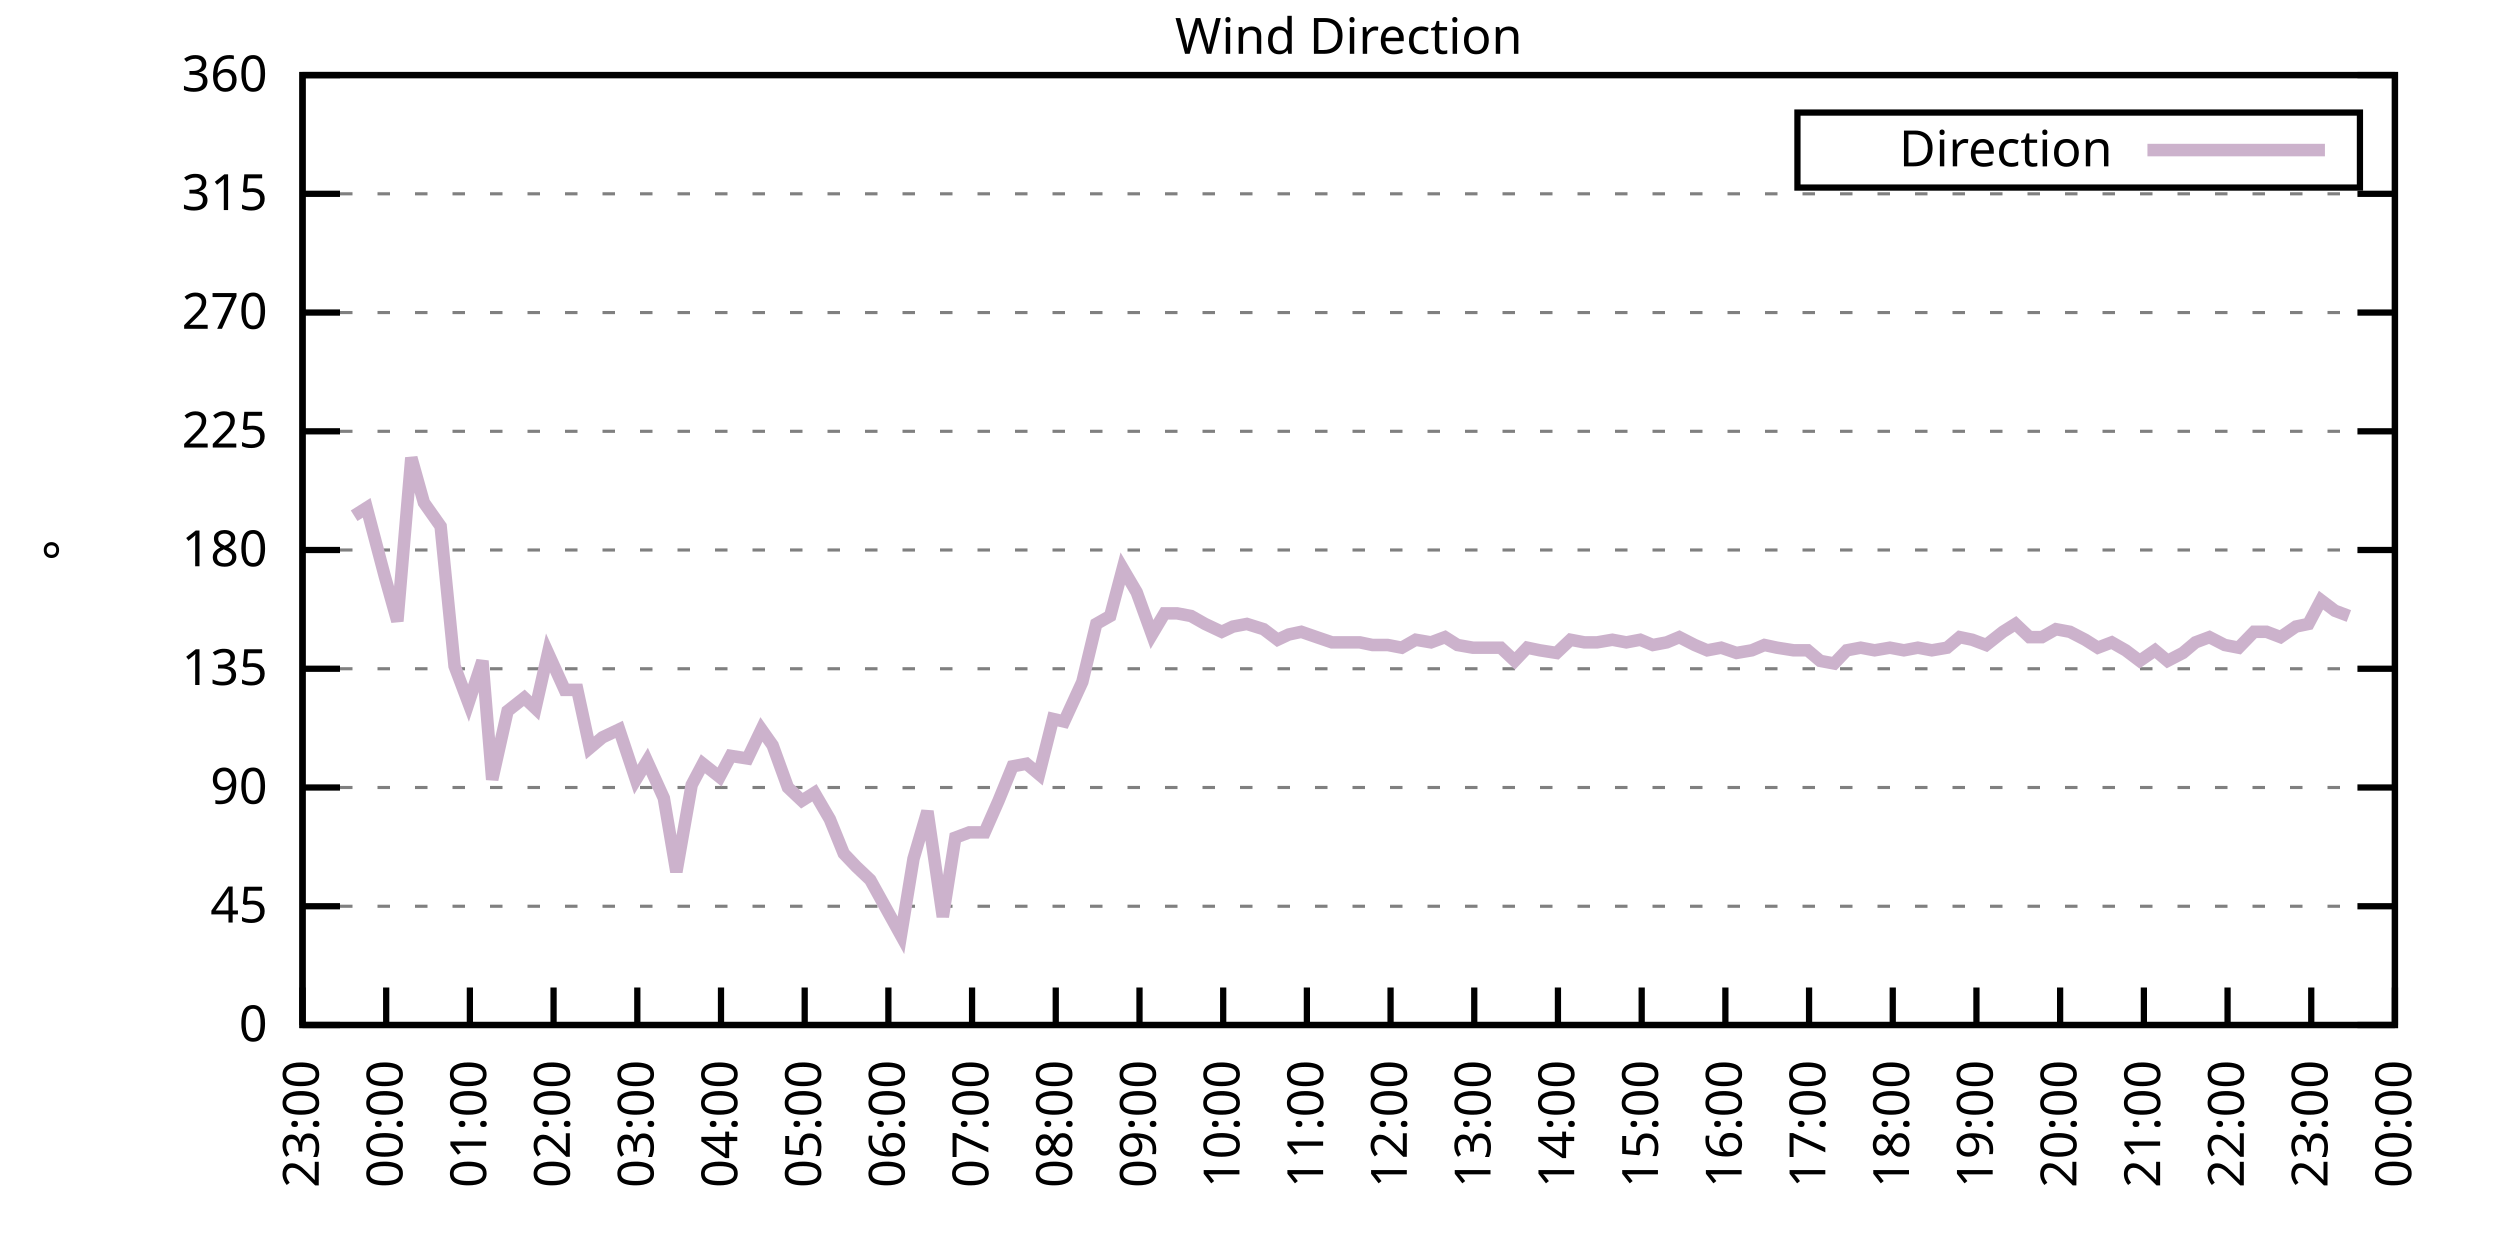
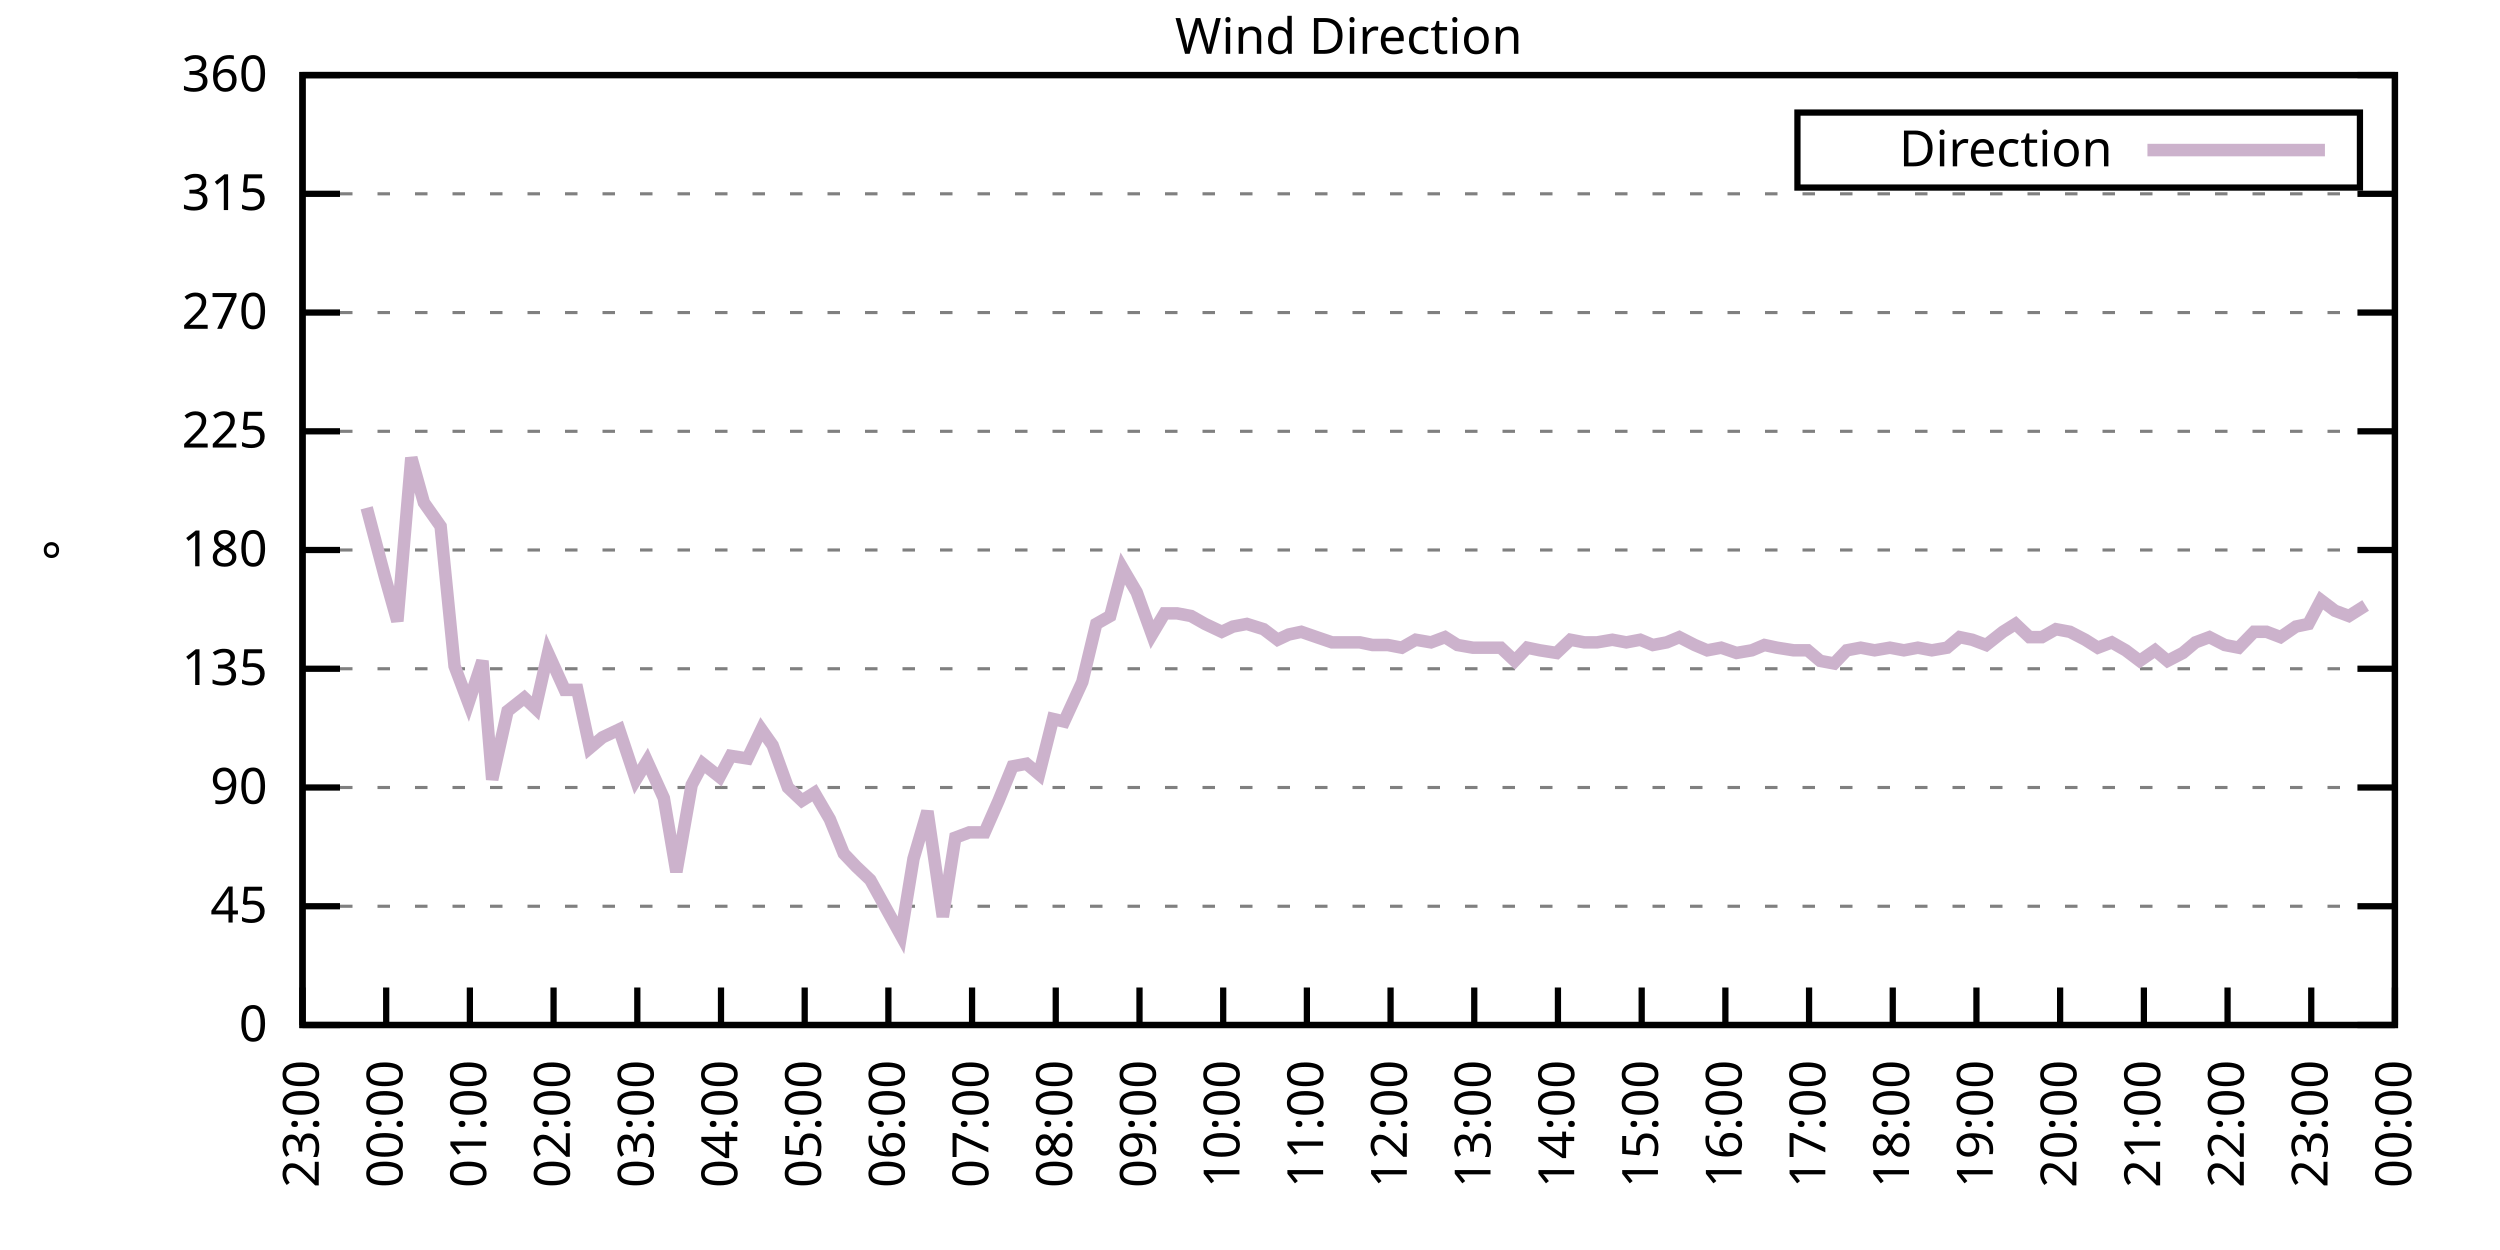
<svg xmlns="http://www.w3.org/2000/svg" xmlns:xlink="http://www.w3.org/1999/xlink" width="400" height="200" viewBox="0 0 400 200">
  <g id="gnuplot_canvas">
    <rect x="0" y="0" width="400" height="200" fill="none" />
    <defs>
      <circle id="gpDot" r="0.5" stroke-width="0.5" stroke="currentColor" />
      <path id="gpPt0" stroke-width="0.333" stroke="currentColor" d="M-1,0 h2 M0,-1 v2" />
      <path id="gpPt1" stroke-width="0.333" stroke="currentColor" d="M-1,-1 L1,1 M1,-1 L-1,1" />
      <path id="gpPt2" stroke-width="0.333" stroke="currentColor" d="M-1,0 L1,0 M0,-1 L0,1 M-1,-1 L1,1 M-1,1 L1,-1" />
      <rect id="gpPt3" stroke-width="0.333" stroke="currentColor" x="-1" y="-1" width="2" height="2" />
      <rect id="gpPt4" stroke-width="0.333" stroke="currentColor" fill="currentColor" x="-1" y="-1" width="2" height="2" />
      <circle id="gpPt5" stroke-width="0.333" stroke="currentColor" cx="0" cy="0" r="1" />
      <use xlink:href="#gpPt5" id="gpPt6" fill="currentColor" stroke="none" />
      <path id="gpPt7" stroke-width="0.333" stroke="currentColor" d="M0,-1.33 L-1.33,0.67 L1.33,0.67 z" />
      <use xlink:href="#gpPt7" id="gpPt8" fill="currentColor" stroke="none" />
      <use xlink:href="#gpPt7" id="gpPt9" stroke="currentColor" transform="rotate(180)" />
      <use xlink:href="#gpPt9" id="gpPt10" fill="currentColor" stroke="none" />
      <use xlink:href="#gpPt3" id="gpPt11" stroke="currentColor" transform="rotate(45)" />
      <use xlink:href="#gpPt11" id="gpPt12" fill="currentColor" stroke="none" />
      <path id="gpPt13" stroke-width="0.333" stroke="currentColor" d="M0,1.330 L1.265,0.411 L0.782,-1.067 L-0.782,-1.076 L-1.265,0.411 z" />
      <use xlink:href="#gpPt13" id="gpPt14" fill="currentColor" stroke="none" />
      <filter id="textbox" filterUnits="objectBoundingBox" x="0" y="0" height="1" width="1">
        <feFlood flood-color="white" flood-opacity="1" result="bgnd" />
        <feComposite in="SourceGraphic" in2="bgnd" operator="atop" />
      </filter>
      <filter id="greybox" filterUnits="objectBoundingBox" x="0" y="0" height="1" width="1">
        <feFlood flood-color="lightgrey" flood-opacity="1" result="grey" />
        <feComposite in="SourceGraphic" in2="grey" operator="atop" />
      </filter>
    </defs>
    <g fill="none" color="white" stroke="currentColor" stroke-width="1.00" stroke-linecap="butt" stroke-linejoin="miter">
</g>
    <g fill="none" color="black" stroke="currentColor" stroke-width="1.00" stroke-linecap="butt" stroke-linejoin="miter">
      <g stroke="none" shape-rendering="crispEdges">
        <polygon fill="rgb(255, 255, 255)" points="48.40,164.00 383.18,164.00 383.18,12.02 48.40,12.02 " />
      </g>
    </g>
    <g fill="none" color="black" stroke="currentColor" stroke-width="1.00" stroke-linecap="butt" stroke-linejoin="miter">
</g>
    <g fill="none" color="black" stroke="black" stroke-width="0.50" stroke-linecap="butt" stroke-linejoin="miter">
</g>
    <g fill="none" color="gray" stroke="currentColor" stroke-width="0.50" stroke-linecap="butt" stroke-linejoin="miter">
      <path stroke="gray" stroke-dasharray="2,4" class="gridline" d="M48.40,164.00 L383.19,164.00  " />
    </g>
    <g fill="none" color="gray" stroke="gray" stroke-width="1.00" stroke-linecap="butt" stroke-linejoin="miter">
</g>
    <g fill="none" color="black" stroke="currentColor" stroke-width="1.00" stroke-linecap="butt" stroke-linejoin="miter">
      <path stroke="black" d="M48.40,164.00 L54.40,164.00 M383.19,164.00 L377.19,164.00  " />
      <g transform="translate(42.80,166.60)" stroke="none" fill="black" font-family="Sans" font-size="8.00" text-anchor="end">
        <text>
          <tspan font-family="Sans"> 0</tspan>
        </text>
      </g>
    </g>
    <g fill="none" color="black" stroke="currentColor" stroke-width="1.00" stroke-linecap="butt" stroke-linejoin="miter">
</g>
    <g fill="none" color="black" stroke="black" stroke-width="0.50" stroke-linecap="butt" stroke-linejoin="miter">
</g>
    <g fill="none" color="gray" stroke="currentColor" stroke-width="0.50" stroke-linecap="butt" stroke-linejoin="miter">
      <path stroke="gray" stroke-dasharray="2,4" class="gridline" d="M48.40,145.00 L383.19,145.00  " />
    </g>
    <g fill="none" color="gray" stroke="gray" stroke-width="1.00" stroke-linecap="butt" stroke-linejoin="miter">
</g>
    <g fill="none" color="black" stroke="currentColor" stroke-width="1.00" stroke-linecap="butt" stroke-linejoin="miter">
      <path stroke="black" d="M48.40,145.00 L54.40,145.00 M383.19,145.00 L377.19,145.00  " />
      <g transform="translate(42.80,147.60)" stroke="none" fill="black" font-family="Sans" font-size="8.00" text-anchor="end">
        <text>
          <tspan font-family="Sans"> 45</tspan>
        </text>
      </g>
    </g>
    <g fill="none" color="black" stroke="currentColor" stroke-width="1.00" stroke-linecap="butt" stroke-linejoin="miter">
</g>
    <g fill="none" color="black" stroke="black" stroke-width="0.50" stroke-linecap="butt" stroke-linejoin="miter">
</g>
    <g fill="none" color="gray" stroke="currentColor" stroke-width="0.50" stroke-linecap="butt" stroke-linejoin="miter">
      <path stroke="gray" stroke-dasharray="2,4" class="gridline" d="M48.40,126.00 L383.19,126.00  " />
    </g>
    <g fill="none" color="gray" stroke="gray" stroke-width="1.00" stroke-linecap="butt" stroke-linejoin="miter">
</g>
    <g fill="none" color="black" stroke="currentColor" stroke-width="1.00" stroke-linecap="butt" stroke-linejoin="miter">
      <path stroke="black" d="M48.40,126.00 L54.40,126.00 M383.19,126.00 L377.19,126.00  " />
      <g transform="translate(42.80,128.60)" stroke="none" fill="black" font-family="Sans" font-size="8.00" text-anchor="end">
        <text>
          <tspan font-family="Sans"> 90</tspan>
        </text>
      </g>
    </g>
    <g fill="none" color="black" stroke="currentColor" stroke-width="1.00" stroke-linecap="butt" stroke-linejoin="miter">
</g>
    <g fill="none" color="black" stroke="black" stroke-width="0.50" stroke-linecap="butt" stroke-linejoin="miter">
</g>
    <g fill="none" color="gray" stroke="currentColor" stroke-width="0.50" stroke-linecap="butt" stroke-linejoin="miter">
      <path stroke="gray" stroke-dasharray="2,4" class="gridline" d="M48.40,107.00 L383.19,107.00  " />
    </g>
    <g fill="none" color="gray" stroke="gray" stroke-width="1.00" stroke-linecap="butt" stroke-linejoin="miter">
</g>
    <g fill="none" color="black" stroke="currentColor" stroke-width="1.00" stroke-linecap="butt" stroke-linejoin="miter">
      <path stroke="black" d="M48.40,107.00 L54.40,107.00 M383.19,107.00 L377.19,107.00  " />
      <g transform="translate(42.80,109.60)" stroke="none" fill="black" font-family="Sans" font-size="8.00" text-anchor="end">
        <text>
          <tspan font-family="Sans"> 135</tspan>
        </text>
      </g>
    </g>
    <g fill="none" color="black" stroke="currentColor" stroke-width="1.00" stroke-linecap="butt" stroke-linejoin="miter">
</g>
    <g fill="none" color="black" stroke="black" stroke-width="0.50" stroke-linecap="butt" stroke-linejoin="miter">
</g>
    <g fill="none" color="gray" stroke="currentColor" stroke-width="0.50" stroke-linecap="butt" stroke-linejoin="miter">
      <path stroke="gray" stroke-dasharray="2,4" class="gridline" d="M48.40,88.00 L383.19,88.00  " />
    </g>
    <g fill="none" color="gray" stroke="gray" stroke-width="1.00" stroke-linecap="butt" stroke-linejoin="miter">
</g>
    <g fill="none" color="black" stroke="currentColor" stroke-width="1.00" stroke-linecap="butt" stroke-linejoin="miter">
      <path stroke="black" d="M48.40,88.00 L54.40,88.00 M383.19,88.00 L377.19,88.00  " />
      <g transform="translate(42.80,90.60)" stroke="none" fill="black" font-family="Sans" font-size="8.00" text-anchor="end">
        <text>
          <tspan font-family="Sans"> 180</tspan>
        </text>
      </g>
    </g>
    <g fill="none" color="black" stroke="currentColor" stroke-width="1.00" stroke-linecap="butt" stroke-linejoin="miter">
</g>
    <g fill="none" color="black" stroke="black" stroke-width="0.50" stroke-linecap="butt" stroke-linejoin="miter">
</g>
    <g fill="none" color="gray" stroke="currentColor" stroke-width="0.50" stroke-linecap="butt" stroke-linejoin="miter">
      <path stroke="gray" stroke-dasharray="2,4" class="gridline" d="M48.40,69.01 L383.19,69.01  " />
    </g>
    <g fill="none" color="gray" stroke="gray" stroke-width="1.00" stroke-linecap="butt" stroke-linejoin="miter">
</g>
    <g fill="none" color="black" stroke="currentColor" stroke-width="1.00" stroke-linecap="butt" stroke-linejoin="miter">
      <path stroke="black" d="M48.40,69.01 L54.40,69.01 M383.19,69.01 L377.19,69.01  " />
      <g transform="translate(42.80,71.61)" stroke="none" fill="black" font-family="Sans" font-size="8.00" text-anchor="end">
        <text>
          <tspan font-family="Sans"> 225</tspan>
        </text>
      </g>
    </g>
    <g fill="none" color="black" stroke="currentColor" stroke-width="1.00" stroke-linecap="butt" stroke-linejoin="miter">
</g>
    <g fill="none" color="black" stroke="black" stroke-width="0.50" stroke-linecap="butt" stroke-linejoin="miter">
</g>
    <g fill="none" color="gray" stroke="currentColor" stroke-width="0.50" stroke-linecap="butt" stroke-linejoin="miter">
      <path stroke="gray" stroke-dasharray="2,4" class="gridline" d="M48.40,50.01 L383.19,50.01  " />
    </g>
    <g fill="none" color="gray" stroke="gray" stroke-width="1.00" stroke-linecap="butt" stroke-linejoin="miter">
</g>
    <g fill="none" color="black" stroke="currentColor" stroke-width="1.00" stroke-linecap="butt" stroke-linejoin="miter">
      <path stroke="black" d="M48.40,50.01 L54.40,50.01 M383.19,50.01 L377.19,50.01  " />
      <g transform="translate(42.80,52.61)" stroke="none" fill="black" font-family="Sans" font-size="8.00" text-anchor="end">
        <text>
          <tspan font-family="Sans"> 270</tspan>
        </text>
      </g>
    </g>
    <g fill="none" color="black" stroke="currentColor" stroke-width="1.00" stroke-linecap="butt" stroke-linejoin="miter">
</g>
    <g fill="none" color="black" stroke="black" stroke-width="0.50" stroke-linecap="butt" stroke-linejoin="miter">
</g>
    <g fill="none" color="gray" stroke="currentColor" stroke-width="0.50" stroke-linecap="butt" stroke-linejoin="miter">
      <path stroke="gray" stroke-dasharray="2,4" class="gridline" d="M48.40,31.01 L383.19,31.01  " />
    </g>
    <g fill="none" color="gray" stroke="gray" stroke-width="1.00" stroke-linecap="butt" stroke-linejoin="miter">
</g>
    <g fill="none" color="black" stroke="currentColor" stroke-width="1.00" stroke-linecap="butt" stroke-linejoin="miter">
      <path stroke="black" d="M48.40,31.01 L54.40,31.01 M383.19,31.01 L377.19,31.01  " />
      <g transform="translate(42.80,33.61)" stroke="none" fill="black" font-family="Sans" font-size="8.00" text-anchor="end">
        <text>
          <tspan font-family="Sans"> 315</tspan>
        </text>
      </g>
    </g>
    <g fill="none" color="black" stroke="currentColor" stroke-width="1.00" stroke-linecap="butt" stroke-linejoin="miter">
</g>
    <g fill="none" color="black" stroke="black" stroke-width="0.50" stroke-linecap="butt" stroke-linejoin="miter">
</g>
    <g fill="none" color="gray" stroke="currentColor" stroke-width="0.50" stroke-linecap="butt" stroke-linejoin="miter">
      <path stroke="gray" stroke-dasharray="2,4" class="gridline" d="M48.40,12.01 L383.19,12.01  " />
    </g>
    <g fill="none" color="gray" stroke="gray" stroke-width="1.00" stroke-linecap="butt" stroke-linejoin="miter">
</g>
    <g fill="none" color="black" stroke="currentColor" stroke-width="1.00" stroke-linecap="butt" stroke-linejoin="miter">
      <path stroke="black" d="M48.40,12.01 L54.40,12.01 M383.19,12.01 L377.19,12.01  " />
      <g transform="translate(42.80,14.61)" stroke="none" fill="black" font-family="Sans" font-size="8.00" text-anchor="end">
        <text>
          <tspan font-family="Sans"> 360</tspan>
        </text>
      </g>
    </g>
    <g fill="none" color="black" stroke="currentColor" stroke-width="1.00" stroke-linecap="butt" stroke-linejoin="miter">
      <path stroke="black" d="M48.40,164.00 L48.40,158.00  " />
      <g transform="translate(51.00,169.60) rotate(270.00)" stroke="none" fill="black" font-family="Sans" font-size="8.00" text-anchor="end">
        <text>
          <tspan font-family="Sans">23:00</tspan>
        </text>
      </g>
    </g>
    <g fill="none" color="black" stroke="currentColor" stroke-width="1.00" stroke-linecap="butt" stroke-linejoin="miter">
      <path stroke="black" d="M61.79,164.00 L61.79,158.00  " />
      <g transform="translate(64.39,169.60) rotate(270.00)" stroke="none" fill="black" font-family="Sans" font-size="8.00" text-anchor="end">
        <text>
          <tspan font-family="Sans">00:00</tspan>
        </text>
      </g>
    </g>
    <g fill="none" color="black" stroke="currentColor" stroke-width="1.00" stroke-linecap="butt" stroke-linejoin="miter">
      <path stroke="black" d="M75.18,164.00 L75.18,158.00  " />
      <g transform="translate(77.78,169.60) rotate(270.00)" stroke="none" fill="black" font-family="Sans" font-size="8.00" text-anchor="end">
        <text>
          <tspan font-family="Sans">01:00</tspan>
        </text>
      </g>
    </g>
    <g fill="none" color="black" stroke="currentColor" stroke-width="1.00" stroke-linecap="butt" stroke-linejoin="miter">
      <path stroke="black" d="M88.57,164.00 L88.57,158.00  " />
      <g transform="translate(91.17,169.60) rotate(270.00)" stroke="none" fill="black" font-family="Sans" font-size="8.00" text-anchor="end">
        <text>
          <tspan font-family="Sans">02:00</tspan>
        </text>
      </g>
    </g>
    <g fill="none" color="black" stroke="currentColor" stroke-width="1.00" stroke-linecap="butt" stroke-linejoin="miter">
      <path stroke="black" d="M101.97,164.00 L101.97,158.00  " />
      <g transform="translate(104.57,169.60) rotate(270.00)" stroke="none" fill="black" font-family="Sans" font-size="8.00" text-anchor="end">
        <text>
          <tspan font-family="Sans">03:00</tspan>
        </text>
      </g>
    </g>
    <g fill="none" color="black" stroke="currentColor" stroke-width="1.00" stroke-linecap="butt" stroke-linejoin="miter">
      <path stroke="black" d="M115.36,164.00 L115.36,158.00  " />
      <g transform="translate(117.96,169.60) rotate(270.00)" stroke="none" fill="black" font-family="Sans" font-size="8.00" text-anchor="end">
        <text>
          <tspan font-family="Sans">04:00</tspan>
        </text>
      </g>
    </g>
    <g fill="none" color="black" stroke="currentColor" stroke-width="1.00" stroke-linecap="butt" stroke-linejoin="miter">
      <path stroke="black" d="M128.75,164.00 L128.75,158.00  " />
      <g transform="translate(131.35,169.60) rotate(270.00)" stroke="none" fill="black" font-family="Sans" font-size="8.00" text-anchor="end">
        <text>
          <tspan font-family="Sans">05:00</tspan>
        </text>
      </g>
    </g>
    <g fill="none" color="black" stroke="currentColor" stroke-width="1.00" stroke-linecap="butt" stroke-linejoin="miter">
      <path stroke="black" d="M142.14,164.00 L142.14,158.00  " />
      <g transform="translate(144.74,169.60) rotate(270.00)" stroke="none" fill="black" font-family="Sans" font-size="8.00" text-anchor="end">
        <text>
          <tspan font-family="Sans">06:00</tspan>
        </text>
      </g>
    </g>
    <g fill="none" color="black" stroke="currentColor" stroke-width="1.00" stroke-linecap="butt" stroke-linejoin="miter">
      <path stroke="black" d="M155.53,164.00 L155.53,158.00  " />
      <g transform="translate(158.13,169.60) rotate(270.00)" stroke="none" fill="black" font-family="Sans" font-size="8.00" text-anchor="end">
        <text>
          <tspan font-family="Sans">07:00</tspan>
        </text>
      </g>
    </g>
    <g fill="none" color="black" stroke="currentColor" stroke-width="1.00" stroke-linecap="butt" stroke-linejoin="miter">
      <path stroke="black" d="M168.92,164.00 L168.92,158.00  " />
      <g transform="translate(171.52,169.60) rotate(270.00)" stroke="none" fill="black" font-family="Sans" font-size="8.00" text-anchor="end">
        <text>
          <tspan font-family="Sans">08:00</tspan>
        </text>
      </g>
    </g>
    <g fill="none" color="black" stroke="currentColor" stroke-width="1.00" stroke-linecap="butt" stroke-linejoin="miter">
      <path stroke="black" d="M182.32,164.00 L182.32,158.00  " />
      <g transform="translate(184.92,169.60) rotate(270.00)" stroke="none" fill="black" font-family="Sans" font-size="8.00" text-anchor="end">
        <text>
          <tspan font-family="Sans">09:00</tspan>
        </text>
      </g>
    </g>
    <g fill="none" color="black" stroke="currentColor" stroke-width="1.00" stroke-linecap="butt" stroke-linejoin="miter">
      <path stroke="black" d="M195.71,164.00 L195.71,158.00  " />
      <g transform="translate(198.31,169.60) rotate(270.00)" stroke="none" fill="black" font-family="Sans" font-size="8.00" text-anchor="end">
        <text>
          <tspan font-family="Sans">10:00</tspan>
        </text>
      </g>
    </g>
    <g fill="none" color="black" stroke="currentColor" stroke-width="1.00" stroke-linecap="butt" stroke-linejoin="miter">
      <path stroke="black" d="M209.10,164.00 L209.10,158.00  " />
      <g transform="translate(211.70,169.60) rotate(270.00)" stroke="none" fill="black" font-family="Sans" font-size="8.00" text-anchor="end">
        <text>
          <tspan font-family="Sans">11:00</tspan>
        </text>
      </g>
    </g>
    <g fill="none" color="black" stroke="currentColor" stroke-width="1.00" stroke-linecap="butt" stroke-linejoin="miter">
      <path stroke="black" d="M222.49,164.00 L222.49,158.00  " />
      <g transform="translate(225.09,169.60) rotate(270.00)" stroke="none" fill="black" font-family="Sans" font-size="8.00" text-anchor="end">
        <text>
          <tspan font-family="Sans">12:00</tspan>
        </text>
      </g>
    </g>
    <g fill="none" color="black" stroke="currentColor" stroke-width="1.00" stroke-linecap="butt" stroke-linejoin="miter">
      <path stroke="black" d="M235.88,164.00 L235.88,158.00  " />
      <g transform="translate(238.48,169.60) rotate(270.00)" stroke="none" fill="black" font-family="Sans" font-size="8.00" text-anchor="end">
        <text>
          <tspan font-family="Sans">13:00</tspan>
        </text>
      </g>
    </g>
    <g fill="none" color="black" stroke="currentColor" stroke-width="1.00" stroke-linecap="butt" stroke-linejoin="miter">
      <path stroke="black" d="M249.27,164.00 L249.27,158.00  " />
      <g transform="translate(251.87,169.60) rotate(270.00)" stroke="none" fill="black" font-family="Sans" font-size="8.00" text-anchor="end">
        <text>
          <tspan font-family="Sans">14:00</tspan>
        </text>
      </g>
    </g>
    <g fill="none" color="black" stroke="currentColor" stroke-width="1.00" stroke-linecap="butt" stroke-linejoin="miter">
      <path stroke="black" d="M262.67,164.00 L262.67,158.00  " />
      <g transform="translate(265.27,169.60) rotate(270.00)" stroke="none" fill="black" font-family="Sans" font-size="8.00" text-anchor="end">
        <text>
          <tspan font-family="Sans">15:00</tspan>
        </text>
      </g>
    </g>
    <g fill="none" color="black" stroke="currentColor" stroke-width="1.00" stroke-linecap="butt" stroke-linejoin="miter">
      <path stroke="black" d="M276.06,164.00 L276.06,158.00  " />
      <g transform="translate(278.66,169.60) rotate(270.00)" stroke="none" fill="black" font-family="Sans" font-size="8.00" text-anchor="end">
        <text>
          <tspan font-family="Sans">16:00</tspan>
        </text>
      </g>
    </g>
    <g fill="none" color="black" stroke="currentColor" stroke-width="1.00" stroke-linecap="butt" stroke-linejoin="miter">
      <path stroke="black" d="M289.45,164.00 L289.45,158.00  " />
      <g transform="translate(292.05,169.60) rotate(270.00)" stroke="none" fill="black" font-family="Sans" font-size="8.00" text-anchor="end">
        <text>
          <tspan font-family="Sans">17:00</tspan>
        </text>
      </g>
    </g>
    <g fill="none" color="black" stroke="currentColor" stroke-width="1.00" stroke-linecap="butt" stroke-linejoin="miter">
      <path stroke="black" d="M302.84,164.00 L302.84,158.00  " />
      <g transform="translate(305.44,169.60) rotate(270.00)" stroke="none" fill="black" font-family="Sans" font-size="8.00" text-anchor="end">
        <text>
          <tspan font-family="Sans">18:00</tspan>
        </text>
      </g>
    </g>
    <g fill="none" color="black" stroke="currentColor" stroke-width="1.00" stroke-linecap="butt" stroke-linejoin="miter">
      <path stroke="black" d="M316.23,164.00 L316.23,158.00  " />
      <g transform="translate(318.83,169.60) rotate(270.00)" stroke="none" fill="black" font-family="Sans" font-size="8.00" text-anchor="end">
        <text>
          <tspan font-family="Sans">19:00</tspan>
        </text>
      </g>
    </g>
    <g fill="none" color="black" stroke="currentColor" stroke-width="1.00" stroke-linecap="butt" stroke-linejoin="miter">
      <path stroke="black" d="M329.62,164.00 L329.62,158.00  " />
      <g transform="translate(332.22,169.60) rotate(270.00)" stroke="none" fill="black" font-family="Sans" font-size="8.00" text-anchor="end">
        <text>
          <tspan font-family="Sans">20:00</tspan>
        </text>
      </g>
    </g>
    <g fill="none" color="black" stroke="currentColor" stroke-width="1.00" stroke-linecap="butt" stroke-linejoin="miter">
      <path stroke="black" d="M343.02,164.00 L343.02,158.00  " />
      <g transform="translate(345.62,169.60) rotate(270.00)" stroke="none" fill="black" font-family="Sans" font-size="8.00" text-anchor="end">
        <text>
          <tspan font-family="Sans">21:00</tspan>
        </text>
      </g>
    </g>
    <g fill="none" color="black" stroke="currentColor" stroke-width="1.00" stroke-linecap="butt" stroke-linejoin="miter">
      <path stroke="black" d="M356.41,164.00 L356.41,158.00  " />
      <g transform="translate(359.01,169.60) rotate(270.00)" stroke="none" fill="black" font-family="Sans" font-size="8.00" text-anchor="end">
        <text>
          <tspan font-family="Sans">22:00</tspan>
        </text>
      </g>
    </g>
    <g fill="none" color="black" stroke="currentColor" stroke-width="1.00" stroke-linecap="butt" stroke-linejoin="miter">
      <path stroke="black" d="M369.80,164.00 L369.80,158.00  " />
      <g transform="translate(372.40,169.60) rotate(270.00)" stroke="none" fill="black" font-family="Sans" font-size="8.00" text-anchor="end">
        <text>
          <tspan font-family="Sans">23:00</tspan>
        </text>
      </g>
    </g>
    <g fill="none" color="black" stroke="currentColor" stroke-width="1.00" stroke-linecap="butt" stroke-linejoin="miter">
      <path stroke="black" d="M383.19,164.00 L383.19,158.00  " />
      <g transform="translate(385.79,169.60) rotate(270.00)" stroke="none" fill="black" font-family="Sans" font-size="8.00" text-anchor="end">
        <text>
          <tspan font-family="Sans">00:00</tspan>
        </text>
      </g>
    </g>
    <g fill="none" color="black" stroke="currentColor" stroke-width="1.00" stroke-linecap="butt" stroke-linejoin="miter">
</g>
    <g fill="none" color="black" stroke="currentColor" stroke-width="1.00" stroke-linecap="butt" stroke-linejoin="miter">
      <path stroke="black" d="M48.40,12.01 L48.40,164.00 L383.19,164.00 L383.19,12.01 L48.40,12.01 Z  " />
    </g>
    <g fill="none" color="black" stroke="currentColor" stroke-width="1.00" stroke-linecap="butt" stroke-linejoin="miter">
</g>
    <g fill="none" color="black" stroke="currentColor" stroke-width="1.00" stroke-linecap="butt" stroke-linejoin="miter">
      <path stroke="black" d="M287.59,30.01 L287.59,18.01 L377.59,18.01 L377.59,30.01 L287.59,30.01 Z  " />
    </g>
    <g id="Wind_direction_plot_1">
      <g fill="none" color="white" stroke="black" stroke-width="2.00" stroke-linecap="butt" stroke-linejoin="miter">
</g>
      <g fill="none" color="black" stroke="currentColor" stroke-width="2.00" stroke-linecap="butt" stroke-linejoin="miter">
        <g transform="translate(337.99,26.61)" stroke="none" fill="black" font-family="Sans" font-size="8.00" text-anchor="end">
          <text>
            <tspan font-family="Sans">Direction</tspan>
          </text>
        </g>
      </g>
      <g fill="none" color="black" stroke="currentColor" stroke-width="2.00" stroke-linecap="butt" stroke-linejoin="miter">
-         <path stroke="rgb(204, 178, 204)" d="M343.59,24.01 L371.99,24.01 M56.66,82.52 L58.67,81.25 L61.57,92.23 L63.58,99.40 L65.81,73.23 L67.82,80.41   L70.50,84.21 L72.73,106.58 L74.96,112.49 L77.19,105.74 L78.75,124.74 L81.21,113.76 L83.89,111.65 L85.67,113.34   L87.68,104.47 L90.36,110.38 L92.37,110.38 L94.38,119.67 L96.39,117.98 L99.06,116.71 L101.74,124.74 L103.53,121.78   L106.21,127.69 L108.22,139.51 L110.67,125.58 L112.46,122.20 L115.13,124.31 L116.92,120.94 L119.60,121.36 L121.83,116.71   L123.62,119.25 L126.07,126.00 L128.30,128.11 L130.31,126.85 L132.77,131.07 L135.00,136.56 L137.01,138.67 L139.24,140.78   L144.15,149.65 L146.16,137.40 L148.39,129.80 L150.85,146.69 L152.85,134.02 L155.09,133.18 L157.54,133.18 L159.77,128.11   L162.01,122.62 L164.24,122.20 L166.25,123.89 L168.48,115.03 L170.26,115.45 L173.17,109.11 L175.40,99.83 L177.63,98.56   L179.64,90.96 L181.87,94.76 L184.32,101.52 L186.33,98.14 L188.34,98.14 L190.57,98.56 L192.81,99.83 L195.48,101.09   L197.27,100.25 L199.50,99.83 L202.18,100.67 L204.41,102.36 L206.20,101.52 L208.21,101.09 L210.66,101.94 L213.12,102.78   L215.57,102.78 L217.58,102.78 L219.59,103.20 L222.04,103.20 L224.28,103.63 L226.51,102.36 L228.96,102.78 L231.20,101.94   L233.20,103.20 L235.66,103.63 L237.67,103.63 L240.12,103.63 L242.36,105.74 L244.36,103.63 L246.37,104.05 L249.05,104.47   L251.28,102.36 L253.51,102.78 L255.52,102.78 L257.98,102.36 L260.21,102.78 L262.44,102.36 L264.45,103.20 L266.68,102.78   L268.69,101.94 L271.15,103.20 L273.16,104.05 L275.39,103.63 L277.84,104.47 L280.30,104.05 L282.31,103.20 L284.32,103.63   L286.99,104.05 L289.23,104.05 L291.23,105.74 L293.47,106.16 L295.48,104.05 L297.71,103.63 L299.94,104.05 L302.39,103.63   L304.63,104.05 L306.86,103.63 L309.09,104.05 L311.54,103.63 L313.55,101.94 L315.56,102.36 L317.79,103.20 L320.47,101.09   L322.48,99.83 L324.71,101.94 L326.72,101.94 L328.95,100.67 L331.19,101.09 L333.64,102.36 L335.65,103.63 L337.88,102.78   L340.11,104.05 L342.35,105.74 L344.80,104.05 L346.81,105.74 L349.26,104.47 L351.27,102.78 L353.51,101.94 L355.96,103.20   L358.19,103.63 L360.65,101.09 L362.66,101.09 L364.89,101.94 L367.34,100.25 L369.35,99.83 L371.36,96.03 L373.59,97.72   L375.82,98.56  " />
+         <path stroke="rgb(204, 178, 204)" d="M343.59,24.01 L371.99,24.01 M58.67,81.25 L61.57,92.23 L63.58,99.40 L65.81,73.23 L67.82,80.41 L70.50,84.21   L72.73,106.58 L74.96,112.49 L77.19,105.74 L78.75,124.74 L81.21,113.76 L83.89,111.65 L85.67,113.34 L87.68,104.47   L90.36,110.38 L92.37,110.38 L94.38,119.67 L96.39,117.98 L99.06,116.71 L101.74,124.74 L103.53,121.78 L106.21,127.69   L108.22,139.51 L110.67,125.58 L112.46,122.20 L115.13,124.31 L116.92,120.94 L119.60,121.36 L121.83,116.71 L123.62,119.25   L126.07,126.00 L128.30,128.11 L130.31,126.85 L132.77,131.07 L135.00,136.56 L137.01,138.67 L139.24,140.78 L144.15,149.65   L146.16,137.40 L148.39,129.80 L150.85,146.69 L152.85,134.02 L155.09,133.18 L157.54,133.18 L159.77,128.11 L162.01,122.62   L164.24,122.20 L166.25,123.89 L168.48,115.03 L170.26,115.45 L173.17,109.11 L175.40,99.83 L177.63,98.56 L179.64,90.96   L181.87,94.76 L184.32,101.52 L186.33,98.14 L188.34,98.14 L190.57,98.56 L192.81,99.83 L195.48,101.09 L197.27,100.25   L199.50,99.83 L202.18,100.67 L204.41,102.36 L206.20,101.52 L208.21,101.09 L210.66,101.94 L213.12,102.78 L215.57,102.78   L217.58,102.78 L219.59,103.20 L222.04,103.20 L224.28,103.63 L226.51,102.36 L228.96,102.78 L231.20,101.94 L233.20,103.20   L235.66,103.63 L237.67,103.63 L240.12,103.63 L242.36,105.74 L244.36,103.63 L246.37,104.05 L249.05,104.47 L251.28,102.36   L253.51,102.78 L255.52,102.78 L257.98,102.36 L260.21,102.78 L262.44,102.36 L264.45,103.20 L266.68,102.78 L268.69,101.94   L271.15,103.20 L273.16,104.05 L275.39,103.63 L277.84,104.47 L280.30,104.05 L282.31,103.20 L284.32,103.63 L286.99,104.05   L289.23,104.05 L291.23,105.74 L293.47,106.16 L295.48,104.05 L297.71,103.63 L299.94,104.05 L302.39,103.63 L304.63,104.05   L306.86,103.63 L309.09,104.05 L311.54,103.63 L313.55,101.94 L315.56,102.36 L317.79,103.20 L320.47,101.09 L322.48,99.83   L324.71,101.94 L326.72,101.94 L328.95,100.67 L331.19,101.09 L333.64,102.36 L335.65,103.63 L337.88,102.78 L340.11,104.05   L342.35,105.74 L344.80,104.05 L346.81,105.74 L349.26,104.47 L351.27,102.78 L353.51,101.94 L355.96,103.20 L358.19,103.63   L360.65,101.09 L362.66,101.09 L364.89,101.94 L367.34,100.25 L369.35,99.83 L371.36,96.03 L373.59,97.72 L375.82,98.56   L378.50,96.87  " />
      </g>
    </g>
    <g fill="none" color="black" stroke="currentColor" stroke-width="2.00" stroke-linecap="butt" stroke-linejoin="miter">
</g>
    <g fill="none" color="black" stroke="black" stroke-width="1.00" stroke-linecap="butt" stroke-linejoin="miter">
</g>
    <g fill="none" color="black" stroke="currentColor" stroke-width="1.00" stroke-linecap="butt" stroke-linejoin="miter">
      <path stroke="black" d="M48.40,12.01 L48.40,164.00 L383.19,164.00 L383.19,12.01 L48.40,12.01 Z  " />
      <g transform="translate(12.80,88.01) rotate(270.00)" stroke="none" fill="black" font-family="Sans" font-size="8.00" text-anchor="middle">
        <text>
          <tspan font-family="Sans">°</tspan>
        </text>
      </g>
    </g>
    <g fill="none" color="black" stroke="currentColor" stroke-width="1.00" stroke-linecap="butt" stroke-linejoin="miter">
</g>
    <g fill="none" color="black" stroke="currentColor" stroke-width="1.00" stroke-linecap="butt" stroke-linejoin="miter">
      <g transform="translate(215.79,8.61)" stroke="none" fill="black" font-family="Sans" font-size="8.00" text-anchor="middle">
        <text>
          <tspan font-family="Sans">Wind Direction</tspan>
        </text>
      </g>
    </g>
    <g fill="none" color="black" stroke="currentColor" stroke-width="1.00" stroke-linecap="butt" stroke-linejoin="miter">
</g>
  </g>
</svg>
